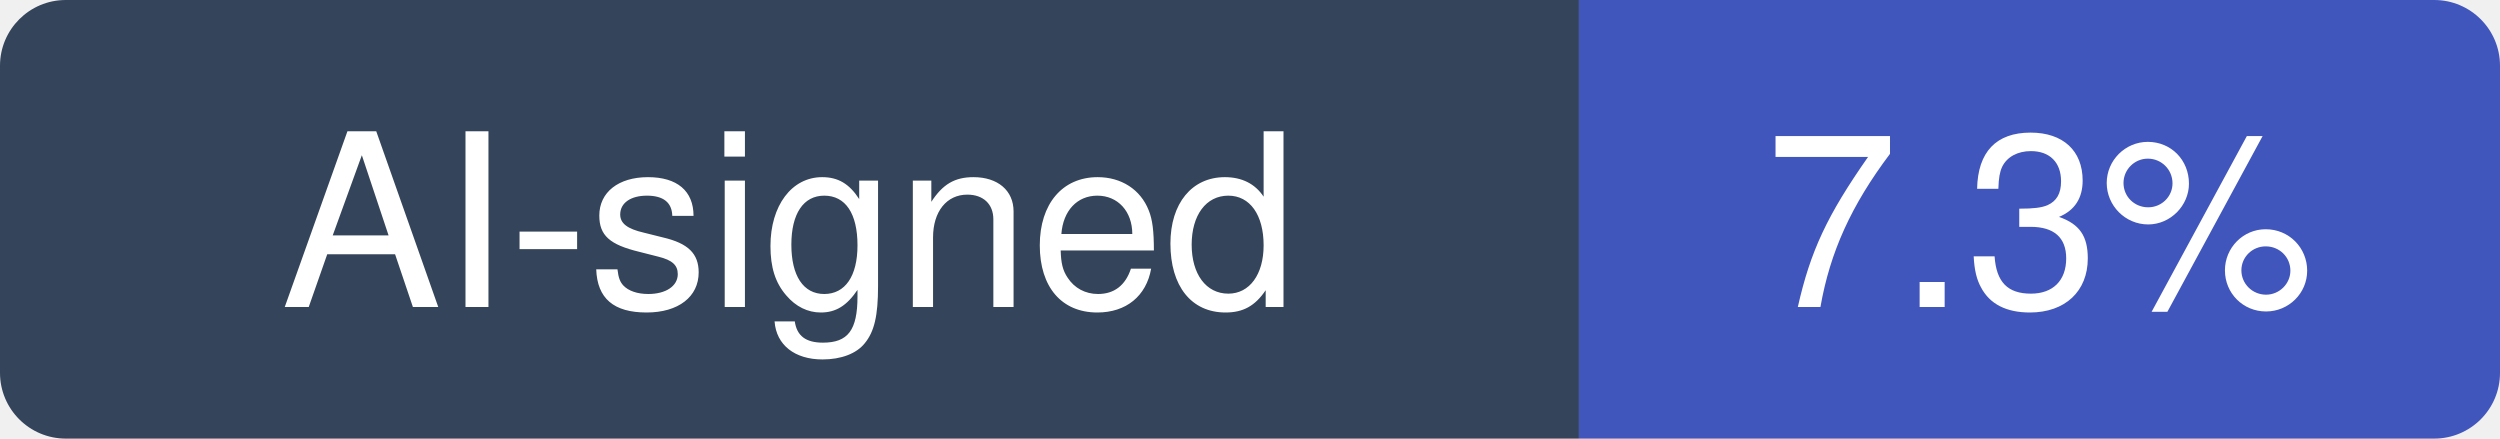
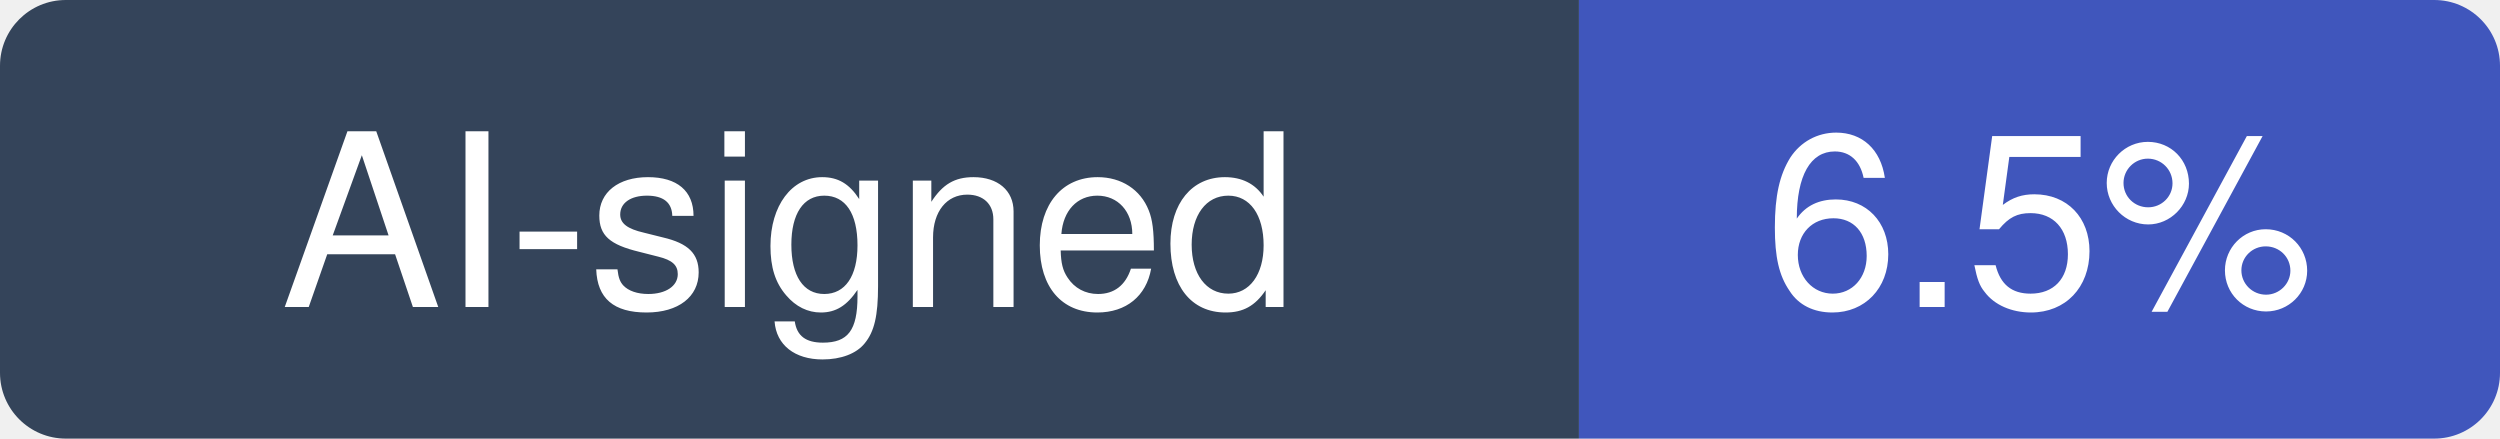
- <svg xmlns="http://www.w3.org/2000/svg" width="114" height="20" viewBox="0 0 114 20" role="img" aria-label="AI-signed: 7.3% of recent commits in mantinedev/mantine">
+ <svg xmlns="http://www.w3.org/2000/svg" width="114" height="20" viewBox="0 0 114 20" role="img" aria-label="AI-signed: 6.5% of recent commits in mantinedev/mantine">
  <clipPath id="hm-r">
    <rect width="114" height="20" rx="3" />
  </clipPath>
  <g clip-path="url(#hm-r)">
    <rect width="72" height="20" fill="#34445A" />
    <rect x="72" width="42" height="20" fill="#4056BC" />
  </g>
  <g fill="#fff" text-anchor="middle" font-family="Verdana, -apple-system, BlinkMacSystemFont, Segoe UI, Helvetica, Arial, Fira Sans, sans-serif" font-size="11">
    <text x="36" y="14">AI-signed</text>
-     <text x="93" y="14">7.3%</text>
+     <text x="93" y="14">6.5%</text>
  </g>
</svg>
